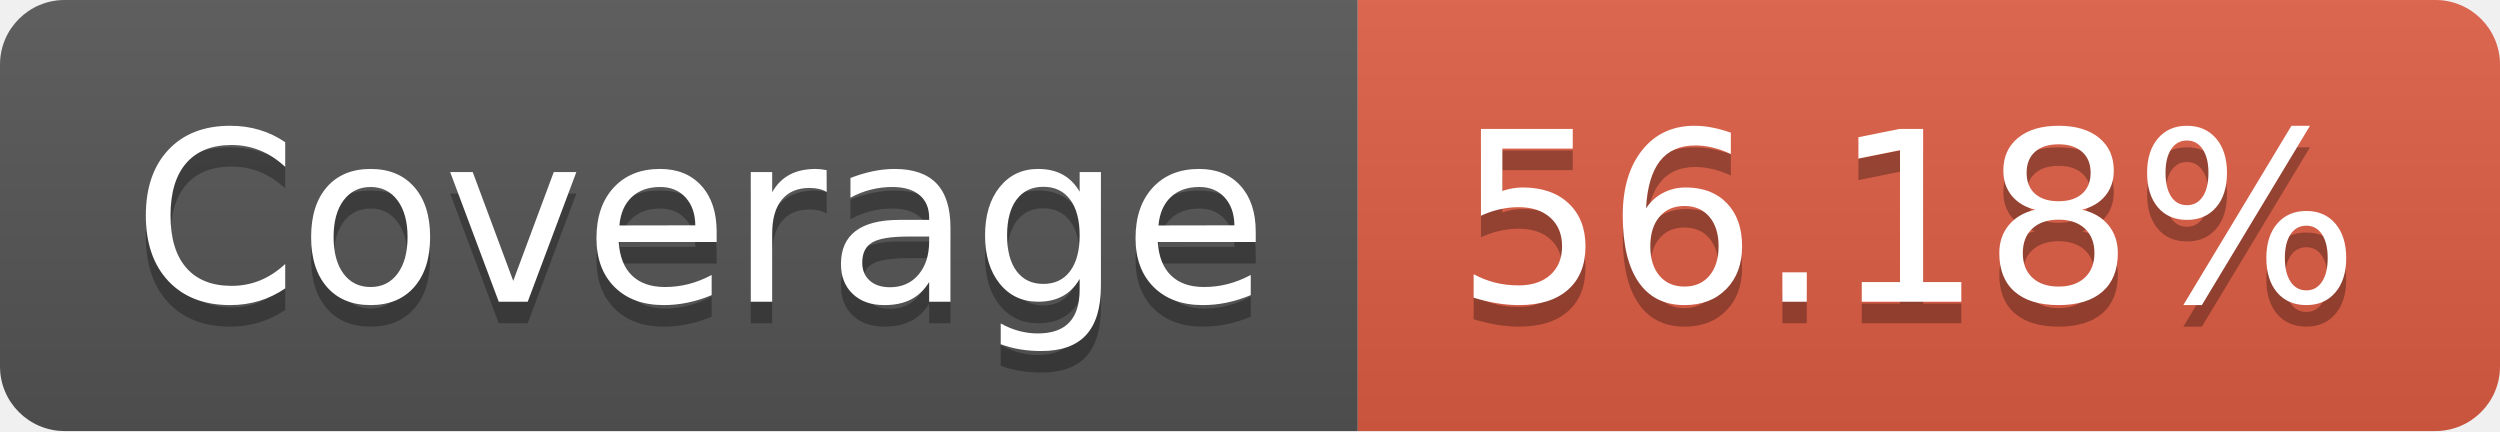
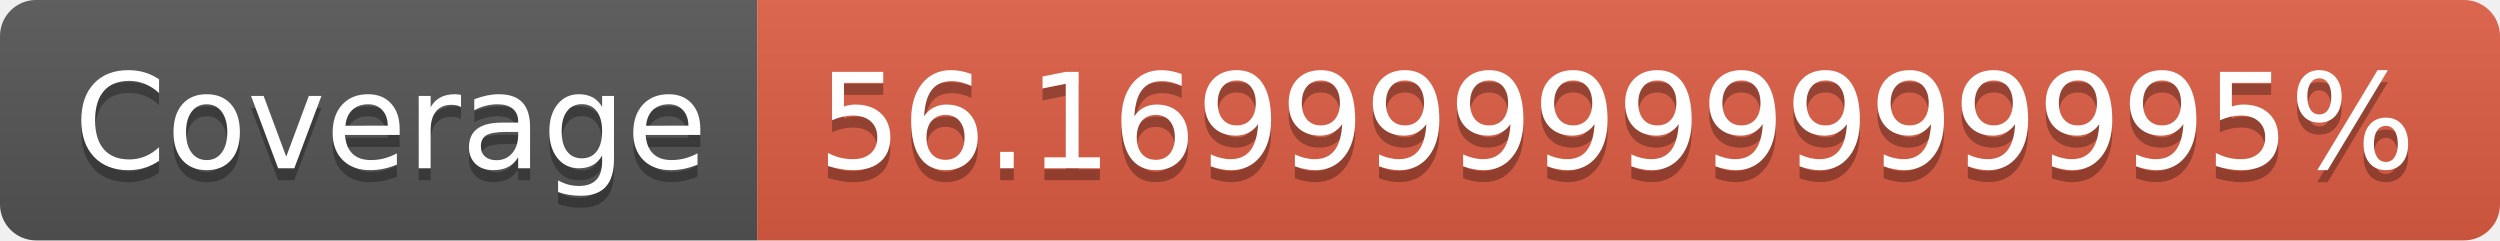
- <svg xmlns="http://www.w3.org/2000/svg" width="116" height="20" role="img" aria-label="Coverage: 56.18%">
+ <svg xmlns="http://www.w3.org/2000/svg" width="208" height="20" role="img" aria-label="Coverage: 56.169999999999995%">
  <linearGradient id="s" x2="0" y2="100%">
    <stop offset="0" stop-color="#bbb" stop-opacity=".1" />
    <stop offset="1" stop-opacity=".1" />
  </linearGradient>
  <clipPath id="r">
-     <rect width="116" height="20" rx="3" fill="#fff" />
+     <rect width="208" height="20" rx="3" fill="#fff" />
  </clipPath>
  <g clip-path="url(#r)">
    <rect width="63" height="20" fill="#555" />
-     <rect x="63" width="53" height="20" fill="#e05d44" />
-     <rect width="116" height="20" fill="url(#s)" />
+     <rect x="63" width="145" height="20" fill="#e05d44" />
+     <rect width="208" height="20" fill="url(#s)" />
  </g>
  <g fill="#fff" text-anchor="middle" font-family="Verdana,Geneva,DejaVu Sans,sans-serif" text-rendering="geometricPrecision" font-size="110">
    <text aria-hidden="true" x="325" y="150" fill="#010101" fill-opacity=".3" transform="scale(.1)" textLength="530">Coverage</text>
    <text x="325" y="140" transform="scale(.1)" fill="#fff" textLength="530">Coverage</text>
-     <text aria-hidden="true" x="885" y="150" fill="#010101" fill-opacity=".3" transform="scale(.1)" textLength="430">56.18%</text>
-     <text x="885" y="140" transform="scale(.1)" fill="#fff" textLength="430">56.18%</text>
+     <text aria-hidden="true" x="1345" y="150" fill="#010101" fill-opacity=".3" transform="scale(.1)" textLength="1350">56.169999999999995%</text>
+     <text x="1345" y="140" transform="scale(.1)" fill="#fff" textLength="1350">56.169999999999995%</text>
  </g>
</svg>
